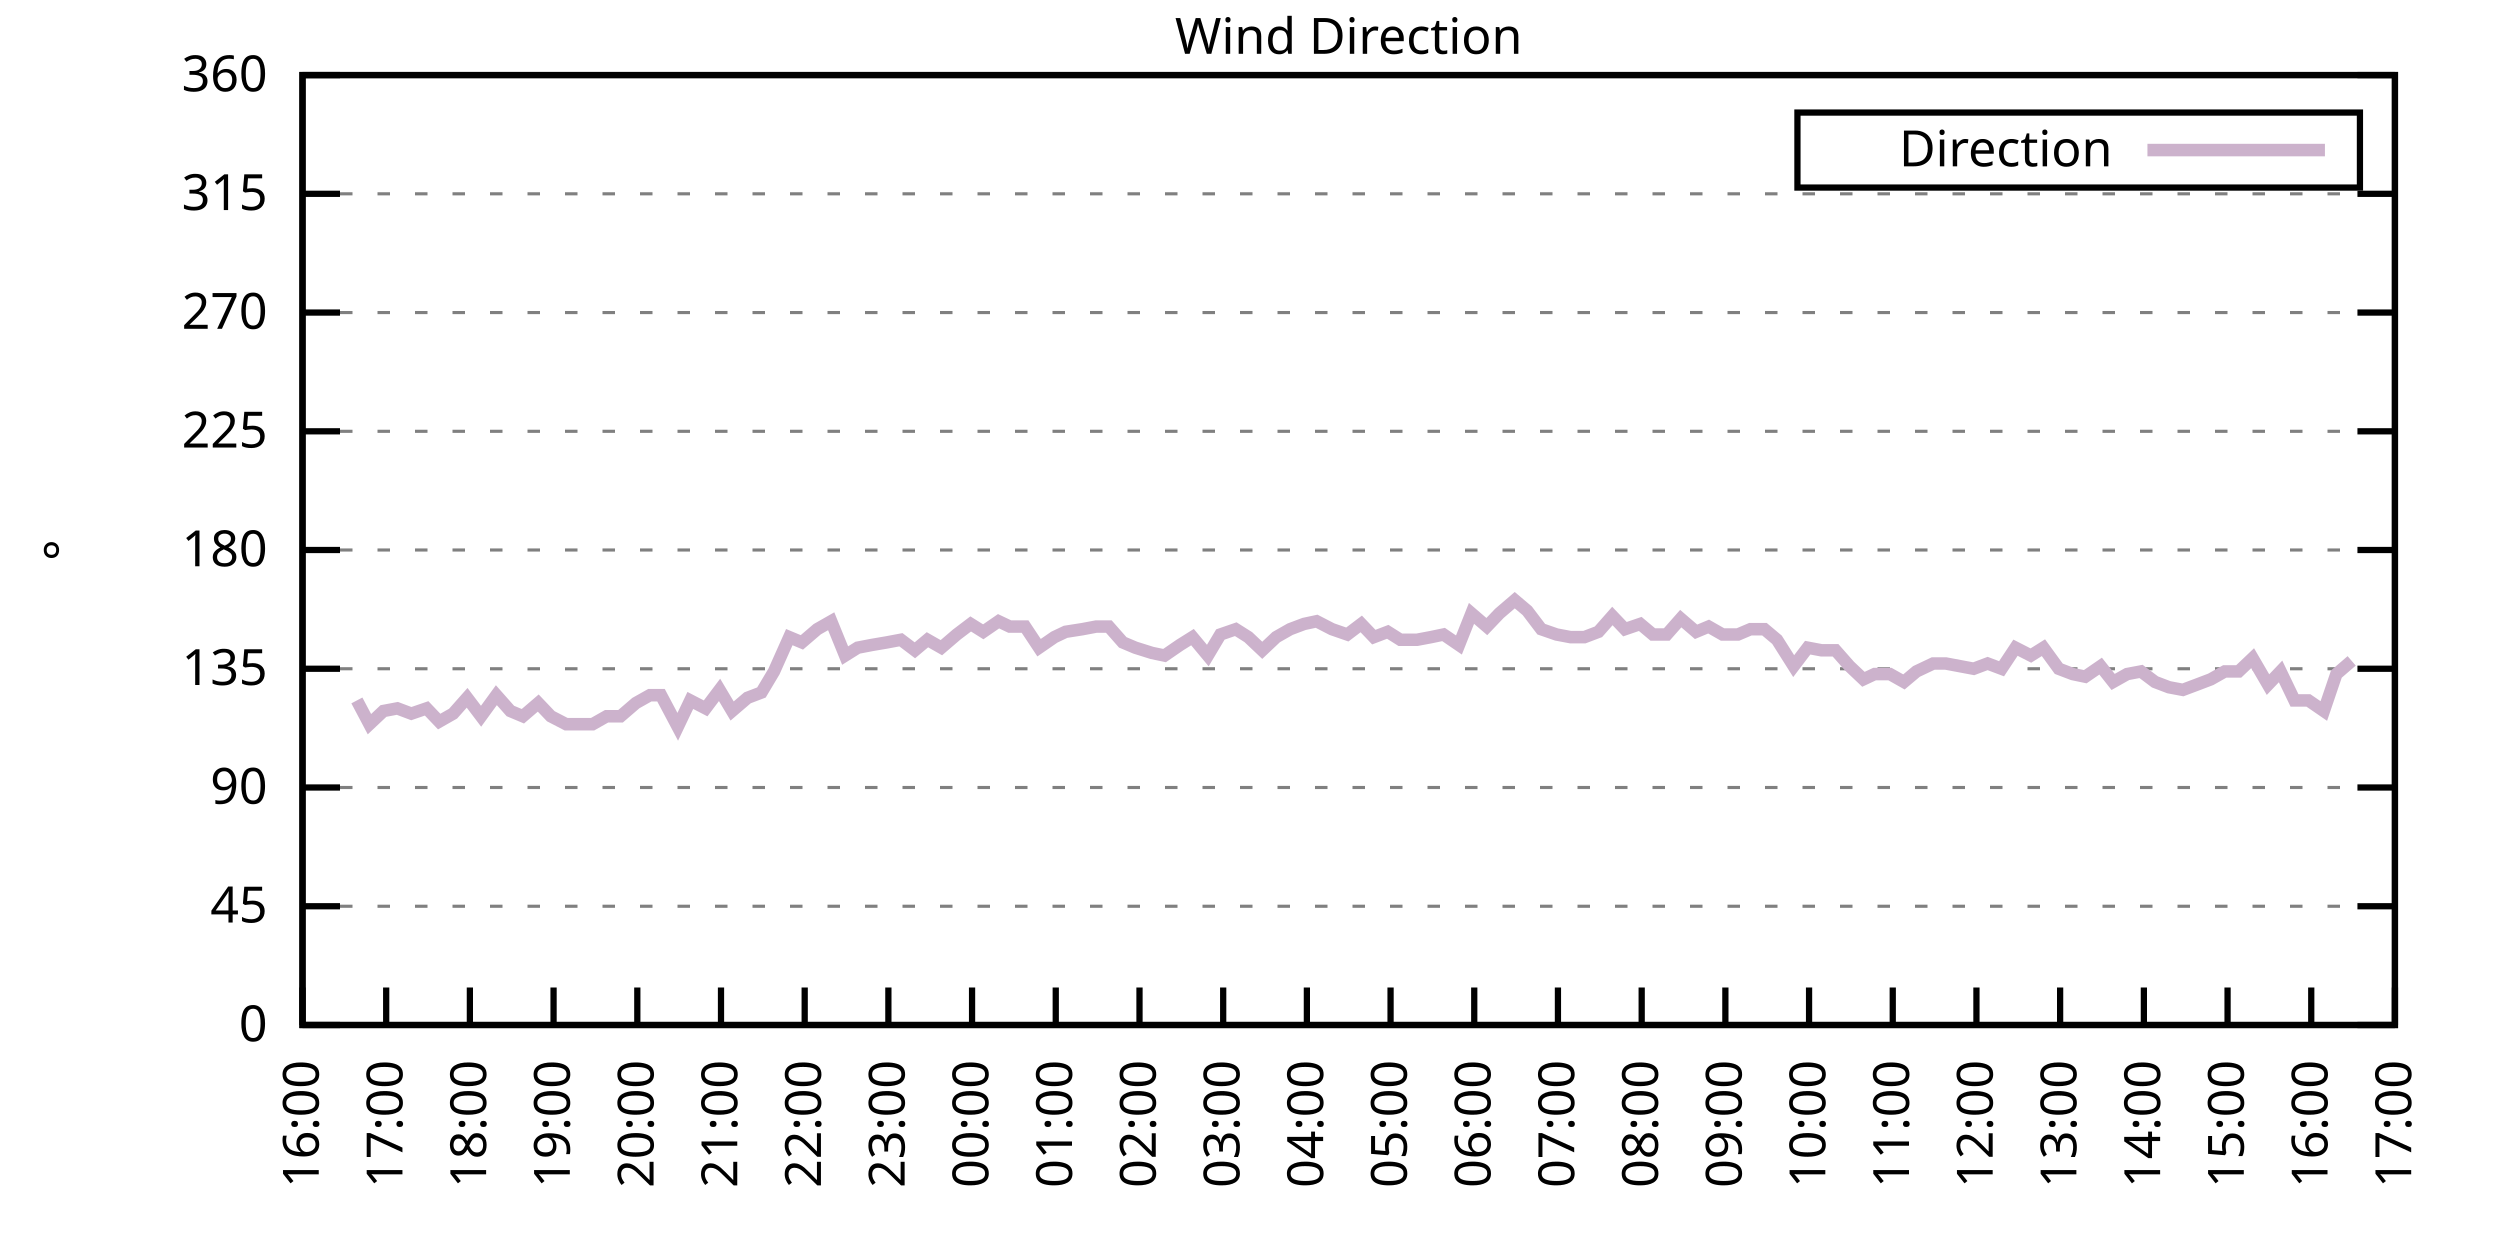
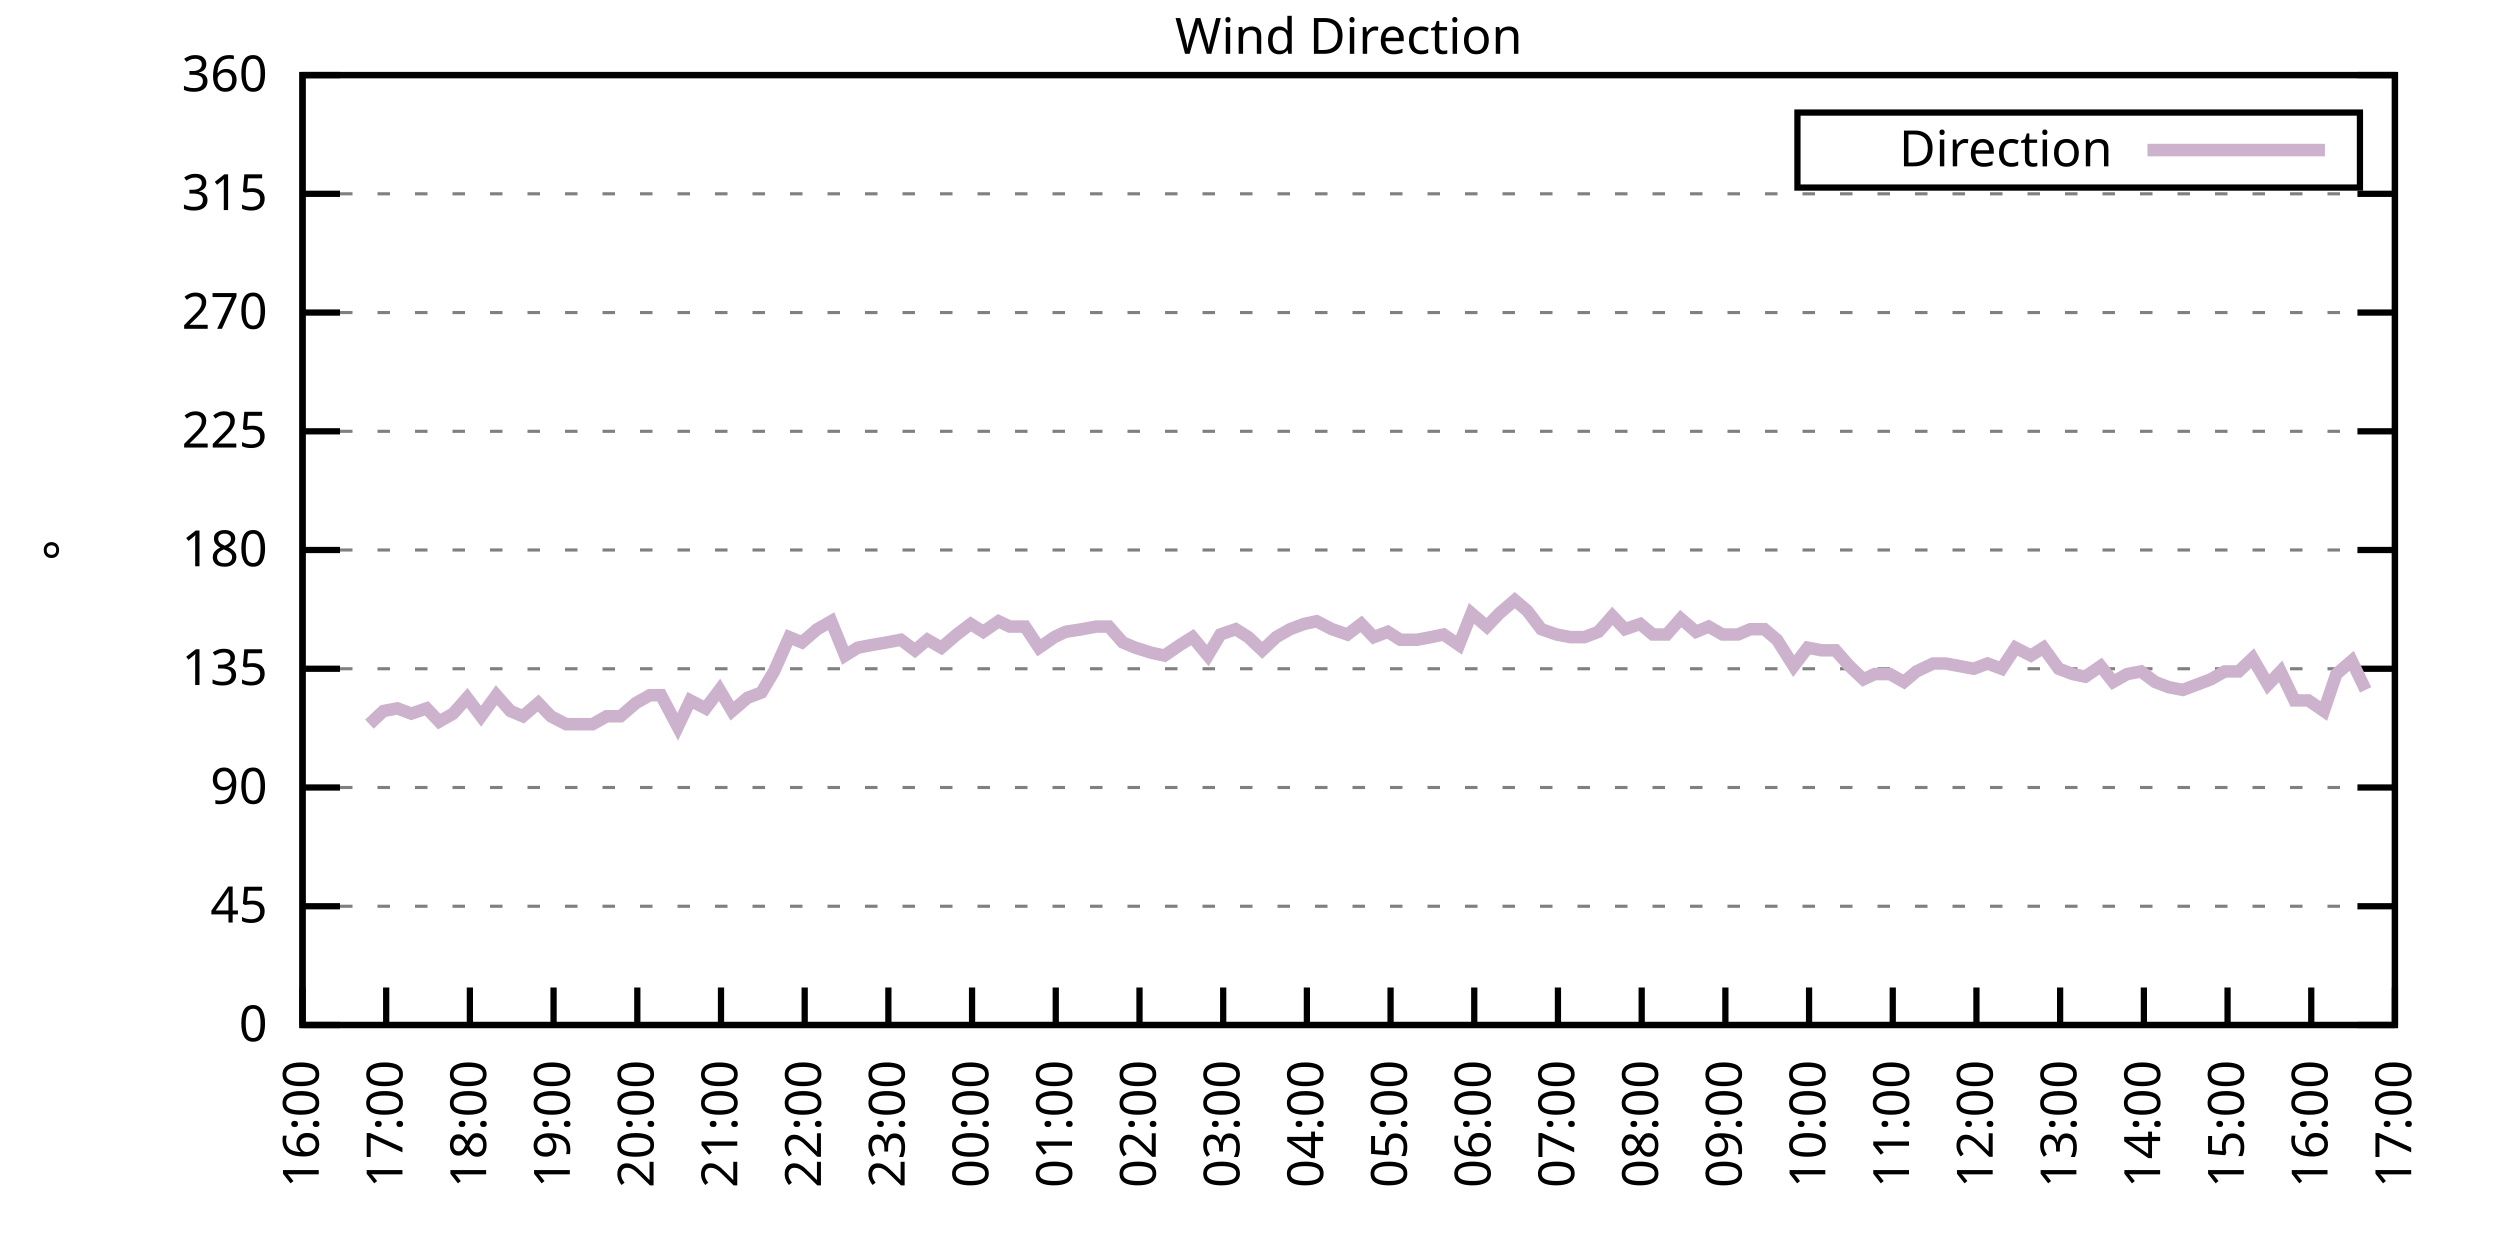
<svg xmlns="http://www.w3.org/2000/svg" xmlns:xlink="http://www.w3.org/1999/xlink" width="400" height="200" viewBox="0 0 400 200">
  <g id="gnuplot_canvas">
    <rect x="0" y="0" width="400" height="200" fill="none" />
    <defs>
      <circle id="gpDot" r="0.5" stroke-width="0.5" stroke="currentColor" />
      <path id="gpPt0" stroke-width="0.333" stroke="currentColor" d="M-1,0 h2 M0,-1 v2" />
      <path id="gpPt1" stroke-width="0.333" stroke="currentColor" d="M-1,-1 L1,1 M1,-1 L-1,1" />
      <path id="gpPt2" stroke-width="0.333" stroke="currentColor" d="M-1,0 L1,0 M0,-1 L0,1 M-1,-1 L1,1 M-1,1 L1,-1" />
      <rect id="gpPt3" stroke-width="0.333" stroke="currentColor" x="-1" y="-1" width="2" height="2" />
      <rect id="gpPt4" stroke-width="0.333" stroke="currentColor" fill="currentColor" x="-1" y="-1" width="2" height="2" />
      <circle id="gpPt5" stroke-width="0.333" stroke="currentColor" cx="0" cy="0" r="1" />
      <use xlink:href="#gpPt5" id="gpPt6" fill="currentColor" stroke="none" />
      <path id="gpPt7" stroke-width="0.333" stroke="currentColor" d="M0,-1.33 L-1.33,0.67 L1.33,0.67 z" />
      <use xlink:href="#gpPt7" id="gpPt8" fill="currentColor" stroke="none" />
      <use xlink:href="#gpPt7" id="gpPt9" stroke="currentColor" transform="rotate(180)" />
      <use xlink:href="#gpPt9" id="gpPt10" fill="currentColor" stroke="none" />
      <use xlink:href="#gpPt3" id="gpPt11" stroke="currentColor" transform="rotate(45)" />
      <use xlink:href="#gpPt11" id="gpPt12" fill="currentColor" stroke="none" />
      <path id="gpPt13" stroke-width="0.333" stroke="currentColor" d="M0,1.330 L1.265,0.411 L0.782,-1.067 L-0.782,-1.076 L-1.265,0.411 z" />
      <use xlink:href="#gpPt13" id="gpPt14" fill="currentColor" stroke="none" />
      <filter id="textbox" filterUnits="objectBoundingBox" x="0" y="0" height="1" width="1">
        <feFlood flood-color="white" flood-opacity="1" result="bgnd" />
        <feComposite in="SourceGraphic" in2="bgnd" operator="atop" />
      </filter>
      <filter id="greybox" filterUnits="objectBoundingBox" x="0" y="0" height="1" width="1">
        <feFlood flood-color="lightgrey" flood-opacity="1" result="grey" />
        <feComposite in="SourceGraphic" in2="grey" operator="atop" />
      </filter>
    </defs>
    <g fill="none" color="white" stroke="currentColor" stroke-width="1.00" stroke-linecap="butt" stroke-linejoin="miter">
</g>
    <g fill="none" color="black" stroke="currentColor" stroke-width="1.00" stroke-linecap="butt" stroke-linejoin="miter">
      <g stroke="none" shape-rendering="crispEdges">
        <polygon fill="rgb(255, 255, 255)" points="48.40,164.00 383.18,164.00 383.18,12.02 48.40,12.02 " />
      </g>
    </g>
    <g fill="none" color="black" stroke="currentColor" stroke-width="1.00" stroke-linecap="butt" stroke-linejoin="miter">
</g>
    <g fill="none" color="black" stroke="black" stroke-width="0.50" stroke-linecap="butt" stroke-linejoin="miter">
</g>
    <g fill="none" color="gray" stroke="currentColor" stroke-width="0.50" stroke-linecap="butt" stroke-linejoin="miter">
      <path stroke="gray" stroke-dasharray="2,4" class="gridline" d="M48.40,164.00 L383.19,164.00  " />
    </g>
    <g fill="none" color="gray" stroke="gray" stroke-width="1.00" stroke-linecap="butt" stroke-linejoin="miter">
</g>
    <g fill="none" color="black" stroke="currentColor" stroke-width="1.00" stroke-linecap="butt" stroke-linejoin="miter">
      <path stroke="black" d="M48.40,164.00 L54.40,164.00 M383.19,164.00 L377.19,164.00  " />
      <g transform="translate(42.80,166.60)" stroke="none" fill="black" font-family="Sans" font-size="8.00" text-anchor="end">
        <text>
          <tspan font-family="Sans"> 0</tspan>
        </text>
      </g>
    </g>
    <g fill="none" color="black" stroke="currentColor" stroke-width="1.00" stroke-linecap="butt" stroke-linejoin="miter">
</g>
    <g fill="none" color="black" stroke="black" stroke-width="0.50" stroke-linecap="butt" stroke-linejoin="miter">
</g>
    <g fill="none" color="gray" stroke="currentColor" stroke-width="0.50" stroke-linecap="butt" stroke-linejoin="miter">
      <path stroke="gray" stroke-dasharray="2,4" class="gridline" d="M48.40,145.00 L383.19,145.00  " />
    </g>
    <g fill="none" color="gray" stroke="gray" stroke-width="1.00" stroke-linecap="butt" stroke-linejoin="miter">
</g>
    <g fill="none" color="black" stroke="currentColor" stroke-width="1.00" stroke-linecap="butt" stroke-linejoin="miter">
      <path stroke="black" d="M48.40,145.00 L54.40,145.00 M383.19,145.00 L377.19,145.00  " />
      <g transform="translate(42.80,147.60)" stroke="none" fill="black" font-family="Sans" font-size="8.00" text-anchor="end">
        <text>
          <tspan font-family="Sans"> 45</tspan>
        </text>
      </g>
    </g>
    <g fill="none" color="black" stroke="currentColor" stroke-width="1.00" stroke-linecap="butt" stroke-linejoin="miter">
</g>
    <g fill="none" color="black" stroke="black" stroke-width="0.50" stroke-linecap="butt" stroke-linejoin="miter">
</g>
    <g fill="none" color="gray" stroke="currentColor" stroke-width="0.50" stroke-linecap="butt" stroke-linejoin="miter">
      <path stroke="gray" stroke-dasharray="2,4" class="gridline" d="M48.40,126.00 L383.19,126.00  " />
    </g>
    <g fill="none" color="gray" stroke="gray" stroke-width="1.00" stroke-linecap="butt" stroke-linejoin="miter">
</g>
    <g fill="none" color="black" stroke="currentColor" stroke-width="1.00" stroke-linecap="butt" stroke-linejoin="miter">
      <path stroke="black" d="M48.40,126.00 L54.40,126.00 M383.19,126.00 L377.19,126.00  " />
      <g transform="translate(42.80,128.60)" stroke="none" fill="black" font-family="Sans" font-size="8.00" text-anchor="end">
        <text>
          <tspan font-family="Sans"> 90</tspan>
        </text>
      </g>
    </g>
    <g fill="none" color="black" stroke="currentColor" stroke-width="1.00" stroke-linecap="butt" stroke-linejoin="miter">
</g>
    <g fill="none" color="black" stroke="black" stroke-width="0.50" stroke-linecap="butt" stroke-linejoin="miter">
</g>
    <g fill="none" color="gray" stroke="currentColor" stroke-width="0.50" stroke-linecap="butt" stroke-linejoin="miter">
      <path stroke="gray" stroke-dasharray="2,4" class="gridline" d="M48.40,107.00 L383.19,107.00  " />
    </g>
    <g fill="none" color="gray" stroke="gray" stroke-width="1.00" stroke-linecap="butt" stroke-linejoin="miter">
</g>
    <g fill="none" color="black" stroke="currentColor" stroke-width="1.00" stroke-linecap="butt" stroke-linejoin="miter">
      <path stroke="black" d="M48.40,107.00 L54.40,107.00 M383.19,107.00 L377.19,107.00  " />
      <g transform="translate(42.80,109.60)" stroke="none" fill="black" font-family="Sans" font-size="8.00" text-anchor="end">
        <text>
          <tspan font-family="Sans"> 135</tspan>
        </text>
      </g>
    </g>
    <g fill="none" color="black" stroke="currentColor" stroke-width="1.00" stroke-linecap="butt" stroke-linejoin="miter">
</g>
    <g fill="none" color="black" stroke="black" stroke-width="0.50" stroke-linecap="butt" stroke-linejoin="miter">
</g>
    <g fill="none" color="gray" stroke="currentColor" stroke-width="0.50" stroke-linecap="butt" stroke-linejoin="miter">
      <path stroke="gray" stroke-dasharray="2,4" class="gridline" d="M48.40,88.00 L383.19,88.00  " />
    </g>
    <g fill="none" color="gray" stroke="gray" stroke-width="1.00" stroke-linecap="butt" stroke-linejoin="miter">
</g>
    <g fill="none" color="black" stroke="currentColor" stroke-width="1.00" stroke-linecap="butt" stroke-linejoin="miter">
      <path stroke="black" d="M48.40,88.00 L54.40,88.00 M383.19,88.00 L377.19,88.00  " />
      <g transform="translate(42.80,90.60)" stroke="none" fill="black" font-family="Sans" font-size="8.00" text-anchor="end">
        <text>
          <tspan font-family="Sans"> 180</tspan>
        </text>
      </g>
    </g>
    <g fill="none" color="black" stroke="currentColor" stroke-width="1.00" stroke-linecap="butt" stroke-linejoin="miter">
</g>
    <g fill="none" color="black" stroke="black" stroke-width="0.50" stroke-linecap="butt" stroke-linejoin="miter">
</g>
    <g fill="none" color="gray" stroke="currentColor" stroke-width="0.50" stroke-linecap="butt" stroke-linejoin="miter">
      <path stroke="gray" stroke-dasharray="2,4" class="gridline" d="M48.40,69.01 L383.19,69.01  " />
    </g>
    <g fill="none" color="gray" stroke="gray" stroke-width="1.00" stroke-linecap="butt" stroke-linejoin="miter">
</g>
    <g fill="none" color="black" stroke="currentColor" stroke-width="1.00" stroke-linecap="butt" stroke-linejoin="miter">
      <path stroke="black" d="M48.40,69.01 L54.40,69.01 M383.19,69.01 L377.19,69.01  " />
      <g transform="translate(42.80,71.61)" stroke="none" fill="black" font-family="Sans" font-size="8.00" text-anchor="end">
        <text>
          <tspan font-family="Sans"> 225</tspan>
        </text>
      </g>
    </g>
    <g fill="none" color="black" stroke="currentColor" stroke-width="1.00" stroke-linecap="butt" stroke-linejoin="miter">
</g>
    <g fill="none" color="black" stroke="black" stroke-width="0.50" stroke-linecap="butt" stroke-linejoin="miter">
</g>
    <g fill="none" color="gray" stroke="currentColor" stroke-width="0.50" stroke-linecap="butt" stroke-linejoin="miter">
      <path stroke="gray" stroke-dasharray="2,4" class="gridline" d="M48.40,50.01 L383.19,50.01  " />
    </g>
    <g fill="none" color="gray" stroke="gray" stroke-width="1.00" stroke-linecap="butt" stroke-linejoin="miter">
</g>
    <g fill="none" color="black" stroke="currentColor" stroke-width="1.00" stroke-linecap="butt" stroke-linejoin="miter">
      <path stroke="black" d="M48.40,50.01 L54.40,50.01 M383.19,50.01 L377.19,50.01  " />
      <g transform="translate(42.80,52.61)" stroke="none" fill="black" font-family="Sans" font-size="8.00" text-anchor="end">
        <text>
          <tspan font-family="Sans"> 270</tspan>
        </text>
      </g>
    </g>
    <g fill="none" color="black" stroke="currentColor" stroke-width="1.00" stroke-linecap="butt" stroke-linejoin="miter">
</g>
    <g fill="none" color="black" stroke="black" stroke-width="0.50" stroke-linecap="butt" stroke-linejoin="miter">
</g>
    <g fill="none" color="gray" stroke="currentColor" stroke-width="0.50" stroke-linecap="butt" stroke-linejoin="miter">
      <path stroke="gray" stroke-dasharray="2,4" class="gridline" d="M48.40,31.01 L383.19,31.01  " />
    </g>
    <g fill="none" color="gray" stroke="gray" stroke-width="1.00" stroke-linecap="butt" stroke-linejoin="miter">
</g>
    <g fill="none" color="black" stroke="currentColor" stroke-width="1.00" stroke-linecap="butt" stroke-linejoin="miter">
      <path stroke="black" d="M48.40,31.01 L54.40,31.01 M383.19,31.01 L377.19,31.01  " />
      <g transform="translate(42.80,33.61)" stroke="none" fill="black" font-family="Sans" font-size="8.00" text-anchor="end">
        <text>
          <tspan font-family="Sans"> 315</tspan>
        </text>
      </g>
    </g>
    <g fill="none" color="black" stroke="currentColor" stroke-width="1.00" stroke-linecap="butt" stroke-linejoin="miter">
</g>
    <g fill="none" color="black" stroke="black" stroke-width="0.50" stroke-linecap="butt" stroke-linejoin="miter">
</g>
    <g fill="none" color="gray" stroke="currentColor" stroke-width="0.50" stroke-linecap="butt" stroke-linejoin="miter">
      <path stroke="gray" stroke-dasharray="2,4" class="gridline" d="M48.40,12.01 L383.19,12.01  " />
    </g>
    <g fill="none" color="gray" stroke="gray" stroke-width="1.00" stroke-linecap="butt" stroke-linejoin="miter">
</g>
    <g fill="none" color="black" stroke="currentColor" stroke-width="1.00" stroke-linecap="butt" stroke-linejoin="miter">
      <path stroke="black" d="M48.40,12.01 L54.40,12.01 M383.19,12.01 L377.19,12.01  " />
      <g transform="translate(42.80,14.61)" stroke="none" fill="black" font-family="Sans" font-size="8.00" text-anchor="end">
        <text>
          <tspan font-family="Sans"> 360</tspan>
        </text>
      </g>
    </g>
    <g fill="none" color="black" stroke="currentColor" stroke-width="1.00" stroke-linecap="butt" stroke-linejoin="miter">
      <path stroke="black" d="M48.40,164.00 L48.40,158.00  " />
      <g transform="translate(51.00,169.60) rotate(270.00)" stroke="none" fill="black" font-family="Sans" font-size="8.00" text-anchor="end">
        <text>
          <tspan font-family="Sans">16:00</tspan>
        </text>
      </g>
    </g>
    <g fill="none" color="black" stroke="currentColor" stroke-width="1.00" stroke-linecap="butt" stroke-linejoin="miter">
      <path stroke="black" d="M61.79,164.00 L61.79,158.00  " />
      <g transform="translate(64.39,169.60) rotate(270.00)" stroke="none" fill="black" font-family="Sans" font-size="8.00" text-anchor="end">
        <text>
          <tspan font-family="Sans">17:00</tspan>
        </text>
      </g>
    </g>
    <g fill="none" color="black" stroke="currentColor" stroke-width="1.00" stroke-linecap="butt" stroke-linejoin="miter">
      <path stroke="black" d="M75.18,164.00 L75.18,158.00  " />
      <g transform="translate(77.78,169.60) rotate(270.00)" stroke="none" fill="black" font-family="Sans" font-size="8.00" text-anchor="end">
        <text>
          <tspan font-family="Sans">18:00</tspan>
        </text>
      </g>
    </g>
    <g fill="none" color="black" stroke="currentColor" stroke-width="1.00" stroke-linecap="butt" stroke-linejoin="miter">
      <path stroke="black" d="M88.57,164.00 L88.57,158.00  " />
      <g transform="translate(91.17,169.60) rotate(270.00)" stroke="none" fill="black" font-family="Sans" font-size="8.00" text-anchor="end">
        <text>
          <tspan font-family="Sans">19:00</tspan>
        </text>
      </g>
    </g>
    <g fill="none" color="black" stroke="currentColor" stroke-width="1.00" stroke-linecap="butt" stroke-linejoin="miter">
      <path stroke="black" d="M101.97,164.00 L101.97,158.00  " />
      <g transform="translate(104.57,169.60) rotate(270.00)" stroke="none" fill="black" font-family="Sans" font-size="8.00" text-anchor="end">
        <text>
          <tspan font-family="Sans">20:00</tspan>
        </text>
      </g>
    </g>
    <g fill="none" color="black" stroke="currentColor" stroke-width="1.00" stroke-linecap="butt" stroke-linejoin="miter">
      <path stroke="black" d="M115.36,164.00 L115.36,158.00  " />
      <g transform="translate(117.96,169.60) rotate(270.00)" stroke="none" fill="black" font-family="Sans" font-size="8.00" text-anchor="end">
        <text>
          <tspan font-family="Sans">21:00</tspan>
        </text>
      </g>
    </g>
    <g fill="none" color="black" stroke="currentColor" stroke-width="1.00" stroke-linecap="butt" stroke-linejoin="miter">
      <path stroke="black" d="M128.75,164.00 L128.75,158.00  " />
      <g transform="translate(131.35,169.60) rotate(270.00)" stroke="none" fill="black" font-family="Sans" font-size="8.00" text-anchor="end">
        <text>
          <tspan font-family="Sans">22:00</tspan>
        </text>
      </g>
    </g>
    <g fill="none" color="black" stroke="currentColor" stroke-width="1.00" stroke-linecap="butt" stroke-linejoin="miter">
      <path stroke="black" d="M142.14,164.00 L142.14,158.00  " />
      <g transform="translate(144.74,169.60) rotate(270.00)" stroke="none" fill="black" font-family="Sans" font-size="8.00" text-anchor="end">
        <text>
          <tspan font-family="Sans">23:00</tspan>
        </text>
      </g>
    </g>
    <g fill="none" color="black" stroke="currentColor" stroke-width="1.00" stroke-linecap="butt" stroke-linejoin="miter">
      <path stroke="black" d="M155.53,164.00 L155.53,158.00  " />
      <g transform="translate(158.13,169.60) rotate(270.00)" stroke="none" fill="black" font-family="Sans" font-size="8.00" text-anchor="end">
        <text>
          <tspan font-family="Sans">00:00</tspan>
        </text>
      </g>
    </g>
    <g fill="none" color="black" stroke="currentColor" stroke-width="1.00" stroke-linecap="butt" stroke-linejoin="miter">
      <path stroke="black" d="M168.92,164.00 L168.92,158.00  " />
      <g transform="translate(171.52,169.60) rotate(270.00)" stroke="none" fill="black" font-family="Sans" font-size="8.00" text-anchor="end">
        <text>
          <tspan font-family="Sans">01:00</tspan>
        </text>
      </g>
    </g>
    <g fill="none" color="black" stroke="currentColor" stroke-width="1.00" stroke-linecap="butt" stroke-linejoin="miter">
      <path stroke="black" d="M182.32,164.00 L182.32,158.00  " />
      <g transform="translate(184.92,169.60) rotate(270.00)" stroke="none" fill="black" font-family="Sans" font-size="8.00" text-anchor="end">
        <text>
          <tspan font-family="Sans">02:00</tspan>
        </text>
      </g>
    </g>
    <g fill="none" color="black" stroke="currentColor" stroke-width="1.00" stroke-linecap="butt" stroke-linejoin="miter">
      <path stroke="black" d="M195.71,164.00 L195.71,158.00  " />
      <g transform="translate(198.31,169.60) rotate(270.00)" stroke="none" fill="black" font-family="Sans" font-size="8.00" text-anchor="end">
        <text>
          <tspan font-family="Sans">03:00</tspan>
        </text>
      </g>
    </g>
    <g fill="none" color="black" stroke="currentColor" stroke-width="1.00" stroke-linecap="butt" stroke-linejoin="miter">
      <path stroke="black" d="M209.10,164.00 L209.10,158.00  " />
      <g transform="translate(211.70,169.60) rotate(270.00)" stroke="none" fill="black" font-family="Sans" font-size="8.00" text-anchor="end">
        <text>
          <tspan font-family="Sans">04:00</tspan>
        </text>
      </g>
    </g>
    <g fill="none" color="black" stroke="currentColor" stroke-width="1.00" stroke-linecap="butt" stroke-linejoin="miter">
      <path stroke="black" d="M222.49,164.00 L222.49,158.00  " />
      <g transform="translate(225.09,169.60) rotate(270.00)" stroke="none" fill="black" font-family="Sans" font-size="8.00" text-anchor="end">
        <text>
          <tspan font-family="Sans">05:00</tspan>
        </text>
      </g>
    </g>
    <g fill="none" color="black" stroke="currentColor" stroke-width="1.00" stroke-linecap="butt" stroke-linejoin="miter">
      <path stroke="black" d="M235.88,164.00 L235.88,158.00  " />
      <g transform="translate(238.48,169.60) rotate(270.00)" stroke="none" fill="black" font-family="Sans" font-size="8.00" text-anchor="end">
        <text>
          <tspan font-family="Sans">06:00</tspan>
        </text>
      </g>
    </g>
    <g fill="none" color="black" stroke="currentColor" stroke-width="1.00" stroke-linecap="butt" stroke-linejoin="miter">
      <path stroke="black" d="M249.27,164.00 L249.27,158.00  " />
      <g transform="translate(251.87,169.60) rotate(270.00)" stroke="none" fill="black" font-family="Sans" font-size="8.00" text-anchor="end">
        <text>
          <tspan font-family="Sans">07:00</tspan>
        </text>
      </g>
    </g>
    <g fill="none" color="black" stroke="currentColor" stroke-width="1.00" stroke-linecap="butt" stroke-linejoin="miter">
      <path stroke="black" d="M262.67,164.00 L262.67,158.00  " />
      <g transform="translate(265.27,169.60) rotate(270.00)" stroke="none" fill="black" font-family="Sans" font-size="8.00" text-anchor="end">
        <text>
          <tspan font-family="Sans">08:00</tspan>
        </text>
      </g>
    </g>
    <g fill="none" color="black" stroke="currentColor" stroke-width="1.00" stroke-linecap="butt" stroke-linejoin="miter">
      <path stroke="black" d="M276.06,164.00 L276.06,158.00  " />
      <g transform="translate(278.66,169.60) rotate(270.00)" stroke="none" fill="black" font-family="Sans" font-size="8.00" text-anchor="end">
        <text>
          <tspan font-family="Sans">09:00</tspan>
        </text>
      </g>
    </g>
    <g fill="none" color="black" stroke="currentColor" stroke-width="1.00" stroke-linecap="butt" stroke-linejoin="miter">
      <path stroke="black" d="M289.45,164.00 L289.45,158.00  " />
      <g transform="translate(292.05,169.60) rotate(270.00)" stroke="none" fill="black" font-family="Sans" font-size="8.00" text-anchor="end">
        <text>
          <tspan font-family="Sans">10:00</tspan>
        </text>
      </g>
    </g>
    <g fill="none" color="black" stroke="currentColor" stroke-width="1.00" stroke-linecap="butt" stroke-linejoin="miter">
      <path stroke="black" d="M302.84,164.00 L302.84,158.00  " />
      <g transform="translate(305.44,169.60) rotate(270.00)" stroke="none" fill="black" font-family="Sans" font-size="8.00" text-anchor="end">
        <text>
          <tspan font-family="Sans">11:00</tspan>
        </text>
      </g>
    </g>
    <g fill="none" color="black" stroke="currentColor" stroke-width="1.00" stroke-linecap="butt" stroke-linejoin="miter">
      <path stroke="black" d="M316.23,164.00 L316.23,158.00  " />
      <g transform="translate(318.83,169.60) rotate(270.00)" stroke="none" fill="black" font-family="Sans" font-size="8.00" text-anchor="end">
        <text>
          <tspan font-family="Sans">12:00</tspan>
        </text>
      </g>
    </g>
    <g fill="none" color="black" stroke="currentColor" stroke-width="1.00" stroke-linecap="butt" stroke-linejoin="miter">
      <path stroke="black" d="M329.62,164.00 L329.62,158.00  " />
      <g transform="translate(332.22,169.60) rotate(270.00)" stroke="none" fill="black" font-family="Sans" font-size="8.00" text-anchor="end">
        <text>
          <tspan font-family="Sans">13:00</tspan>
        </text>
      </g>
    </g>
    <g fill="none" color="black" stroke="currentColor" stroke-width="1.00" stroke-linecap="butt" stroke-linejoin="miter">
      <path stroke="black" d="M343.02,164.00 L343.02,158.00  " />
      <g transform="translate(345.62,169.60) rotate(270.00)" stroke="none" fill="black" font-family="Sans" font-size="8.00" text-anchor="end">
        <text>
          <tspan font-family="Sans">14:00</tspan>
        </text>
      </g>
    </g>
    <g fill="none" color="black" stroke="currentColor" stroke-width="1.00" stroke-linecap="butt" stroke-linejoin="miter">
      <path stroke="black" d="M356.41,164.00 L356.41,158.00  " />
      <g transform="translate(359.01,169.60) rotate(270.00)" stroke="none" fill="black" font-family="Sans" font-size="8.00" text-anchor="end">
        <text>
          <tspan font-family="Sans">15:00</tspan>
        </text>
      </g>
    </g>
    <g fill="none" color="black" stroke="currentColor" stroke-width="1.00" stroke-linecap="butt" stroke-linejoin="miter">
      <path stroke="black" d="M369.80,164.00 L369.80,158.00  " />
      <g transform="translate(372.40,169.60) rotate(270.00)" stroke="none" fill="black" font-family="Sans" font-size="8.00" text-anchor="end">
        <text>
          <tspan font-family="Sans">16:00</tspan>
        </text>
      </g>
    </g>
    <g fill="none" color="black" stroke="currentColor" stroke-width="1.00" stroke-linecap="butt" stroke-linejoin="miter">
      <path stroke="black" d="M383.19,164.00 L383.19,158.00  " />
      <g transform="translate(385.79,169.60) rotate(270.00)" stroke="none" fill="black" font-family="Sans" font-size="8.00" text-anchor="end">
        <text>
          <tspan font-family="Sans">17:00</tspan>
        </text>
      </g>
    </g>
    <g fill="none" color="black" stroke="currentColor" stroke-width="1.00" stroke-linecap="butt" stroke-linejoin="miter">
</g>
    <g fill="none" color="black" stroke="currentColor" stroke-width="1.00" stroke-linecap="butt" stroke-linejoin="miter">
      <path stroke="black" d="M48.40,12.01 L48.40,164.00 L383.19,164.00 L383.19,12.01 L48.40,12.01 Z  " />
    </g>
    <g fill="none" color="black" stroke="currentColor" stroke-width="1.00" stroke-linecap="butt" stroke-linejoin="miter">
</g>
    <g fill="none" color="black" stroke="currentColor" stroke-width="1.00" stroke-linecap="butt" stroke-linejoin="miter">
      <path stroke="black" d="M287.59,30.01 L287.59,18.01 L377.59,18.01 L377.59,30.01 L287.59,30.01 Z  " />
    </g>
    <g id="Wind_direction_plot_1">
      <g fill="none" color="white" stroke="black" stroke-width="2.00" stroke-linecap="butt" stroke-linejoin="miter">
</g>
      <g fill="none" color="black" stroke="currentColor" stroke-width="2.00" stroke-linecap="butt" stroke-linejoin="miter">
        <g transform="translate(337.99,26.61)" stroke="none" fill="black" font-family="Sans" font-size="8.00" text-anchor="end">
          <text>
            <tspan font-family="Sans">Direction</tspan>
          </text>
        </g>
      </g>
      <g fill="none" color="black" stroke="currentColor" stroke-width="2.00" stroke-linecap="butt" stroke-linejoin="miter">
-         <path stroke="rgb(204, 178, 204)" d="M343.59,24.01 L371.99,24.01 M57.10,112.07 L59.11,115.87 L61.35,113.76 L63.58,113.34 L65.81,114.18 L68.26,113.34   L70.27,115.45 L72.50,114.18 L74.74,111.65 L76.97,114.60 L79.42,111.23 L81.66,113.76 L83.66,114.60 L86.12,112.49   L88.13,114.60 L90.58,115.87 L92.82,115.87 L94.82,115.87 L97.06,114.60 L99.29,114.60 L101.74,112.49 L103.98,111.23   L105.76,111.23 L108.44,116.29 L110.45,112.07 L112.90,113.34 L115.13,110.38 L117.14,113.76 L119.60,111.65 L121.83,110.80   L123.84,107.43 L126.29,101.94 L128.30,102.78 L130.76,100.67 L132.99,99.40 L135.22,104.89 L137.23,103.63 L139.46,103.20   L141.92,102.78 L144.15,102.36 L146.38,104.05 L148.39,102.36 L150.62,103.63 L153.08,101.52 L155.31,99.83 L157.32,101.09   L159.77,99.40 L161.56,100.25 L164.01,100.25 L166.25,103.63 L168.70,101.94 L170.49,101.09 L173.17,100.67 L175.40,100.25   L177.41,100.25 L179.64,102.78 L181.65,103.63 L184.32,104.47 L186.33,104.89 L188.79,103.20 L190.80,101.94 L193.25,104.89   L195.26,101.52 L197.72,100.67 L199.73,101.94 L201.96,104.05 L204.19,101.94 L206.42,100.67 L208.65,99.83 L210.66,99.40   L213.12,100.67 L215.57,101.52 L217.80,99.83 L219.81,101.94 L222.04,101.09 L224.05,102.36 L226.73,102.36 L228.96,101.94   L230.97,101.52 L233.43,103.20 L235.44,98.14 L237.89,100.25 L239.90,98.14 L242.36,96.03 L244.36,97.72 L246.60,100.67   L249.05,101.52 L251.28,101.94 L253.51,101.94 L255.75,101.09 L257.98,98.56 L259.99,100.67 L262.44,99.83 L264.45,101.52   L266.68,101.52 L268.92,98.98 L271.37,101.09 L273.38,100.25 L275.61,101.52 L278.07,101.52 L280.07,100.67 L282.31,100.67   L284.32,102.36 L286.99,106.58 L289.23,103.63 L291.46,104.05 L293.69,104.05 L295.92,106.58 L298.15,108.69 L299.94,107.85   L302.39,107.85 L304.63,109.11 L306.63,107.43 L309.31,106.16 L311.32,106.16 L313.55,106.58 L315.79,107.00 L318.02,106.16   L320.25,107.00 L322.48,103.63 L324.94,104.89 L326.95,103.63 L329.40,107.00 L331.63,107.85 L333.64,108.27 L336.10,106.58   L338.10,109.11 L340.34,107.85 L342.57,107.43 L344.80,109.11 L347.03,109.96 L349.26,110.38 L351.50,109.54 L353.73,108.69   L355.96,107.43 L358.19,107.43 L360.42,105.31 L362.88,109.54 L364.89,107.43 L367.12,112.07 L369.35,112.07 L371.81,113.76   L373.82,107.85 L376.27,105.74  " />
+         <path stroke="rgb(204, 178, 204)" d="M343.59,24.01 L371.99,24.01 M59.11,115.87 L61.35,113.76 L63.58,113.34 L65.81,114.18 L68.26,113.34 L70.27,115.45   L72.50,114.18 L74.74,111.65 L76.97,114.60 L79.42,111.23 L81.66,113.76 L83.66,114.60 L86.12,112.49 L88.13,114.60   L90.58,115.87 L92.82,115.87 L94.82,115.87 L97.06,114.60 L99.29,114.60 L101.74,112.49 L103.98,111.23 L105.76,111.23   L108.44,116.29 L110.45,112.07 L112.90,113.34 L115.13,110.38 L117.14,113.76 L119.60,111.65 L121.83,110.80 L123.84,107.43   L126.29,101.94 L128.30,102.78 L130.76,100.67 L132.99,99.40 L135.22,104.89 L137.23,103.63 L139.46,103.20 L141.92,102.78   L144.15,102.36 L146.38,104.05 L148.39,102.36 L150.62,103.63 L153.08,101.52 L155.31,99.83 L157.32,101.09 L159.77,99.40   L161.56,100.25 L164.01,100.25 L166.25,103.63 L168.70,101.94 L170.49,101.09 L173.17,100.67 L175.40,100.25 L177.41,100.25   L179.64,102.78 L181.65,103.63 L184.32,104.47 L186.33,104.89 L188.79,103.20 L190.80,101.94 L193.25,104.89 L195.26,101.52   L197.72,100.67 L199.73,101.94 L201.96,104.05 L204.19,101.94 L206.42,100.67 L208.65,99.83 L210.66,99.40 L213.12,100.67   L215.57,101.52 L217.80,99.83 L219.81,101.94 L222.04,101.09 L224.05,102.36 L226.73,102.36 L228.96,101.94 L230.97,101.52   L233.43,103.20 L235.44,98.14 L237.89,100.25 L239.90,98.14 L242.36,96.03 L244.36,97.72 L246.60,100.67 L249.05,101.52   L251.28,101.94 L253.51,101.94 L255.75,101.09 L257.98,98.56 L259.99,100.67 L262.44,99.83 L264.45,101.52 L266.68,101.52   L268.92,98.98 L271.37,101.09 L273.38,100.25 L275.61,101.52 L278.07,101.52 L280.07,100.67 L282.31,100.67 L284.32,102.36   L286.99,106.58 L289.23,103.63 L291.46,104.05 L293.69,104.05 L295.92,106.58 L298.15,108.69 L299.94,107.85 L302.39,107.85   L304.63,109.11 L306.63,107.43 L309.31,106.16 L311.32,106.16 L313.55,106.58 L315.79,107.00 L318.02,106.16 L320.25,107.00   L322.48,103.63 L324.94,104.89 L326.95,103.63 L329.40,107.00 L331.63,107.85 L333.64,108.27 L336.10,106.58 L338.10,109.11   L340.34,107.85 L342.57,107.43 L344.80,109.11 L347.03,109.96 L349.26,110.38 L351.50,109.54 L353.73,108.69 L355.96,107.43   L358.19,107.43 L360.42,105.31 L362.88,109.54 L364.89,107.43 L367.12,112.07 L369.35,112.07 L371.81,113.76 L373.82,107.85   L376.27,105.74 L378.50,110.38  " />
      </g>
    </g>
    <g fill="none" color="black" stroke="currentColor" stroke-width="2.00" stroke-linecap="butt" stroke-linejoin="miter">
</g>
    <g fill="none" color="black" stroke="black" stroke-width="1.00" stroke-linecap="butt" stroke-linejoin="miter">
</g>
    <g fill="none" color="black" stroke="currentColor" stroke-width="1.00" stroke-linecap="butt" stroke-linejoin="miter">
      <path stroke="black" d="M48.40,12.01 L48.40,164.00 L383.19,164.00 L383.19,12.01 L48.40,12.01 Z  " />
      <g transform="translate(12.80,88.01) rotate(270.00)" stroke="none" fill="black" font-family="Sans" font-size="8.00" text-anchor="middle">
        <text>
          <tspan font-family="Sans">°</tspan>
        </text>
      </g>
    </g>
    <g fill="none" color="black" stroke="currentColor" stroke-width="1.00" stroke-linecap="butt" stroke-linejoin="miter">
</g>
    <g fill="none" color="black" stroke="currentColor" stroke-width="1.00" stroke-linecap="butt" stroke-linejoin="miter">
      <g transform="translate(215.79,8.61)" stroke="none" fill="black" font-family="Sans" font-size="8.00" text-anchor="middle">
        <text>
          <tspan font-family="Sans">Wind Direction</tspan>
        </text>
      </g>
    </g>
    <g fill="none" color="black" stroke="currentColor" stroke-width="1.00" stroke-linecap="butt" stroke-linejoin="miter">
</g>
  </g>
</svg>
